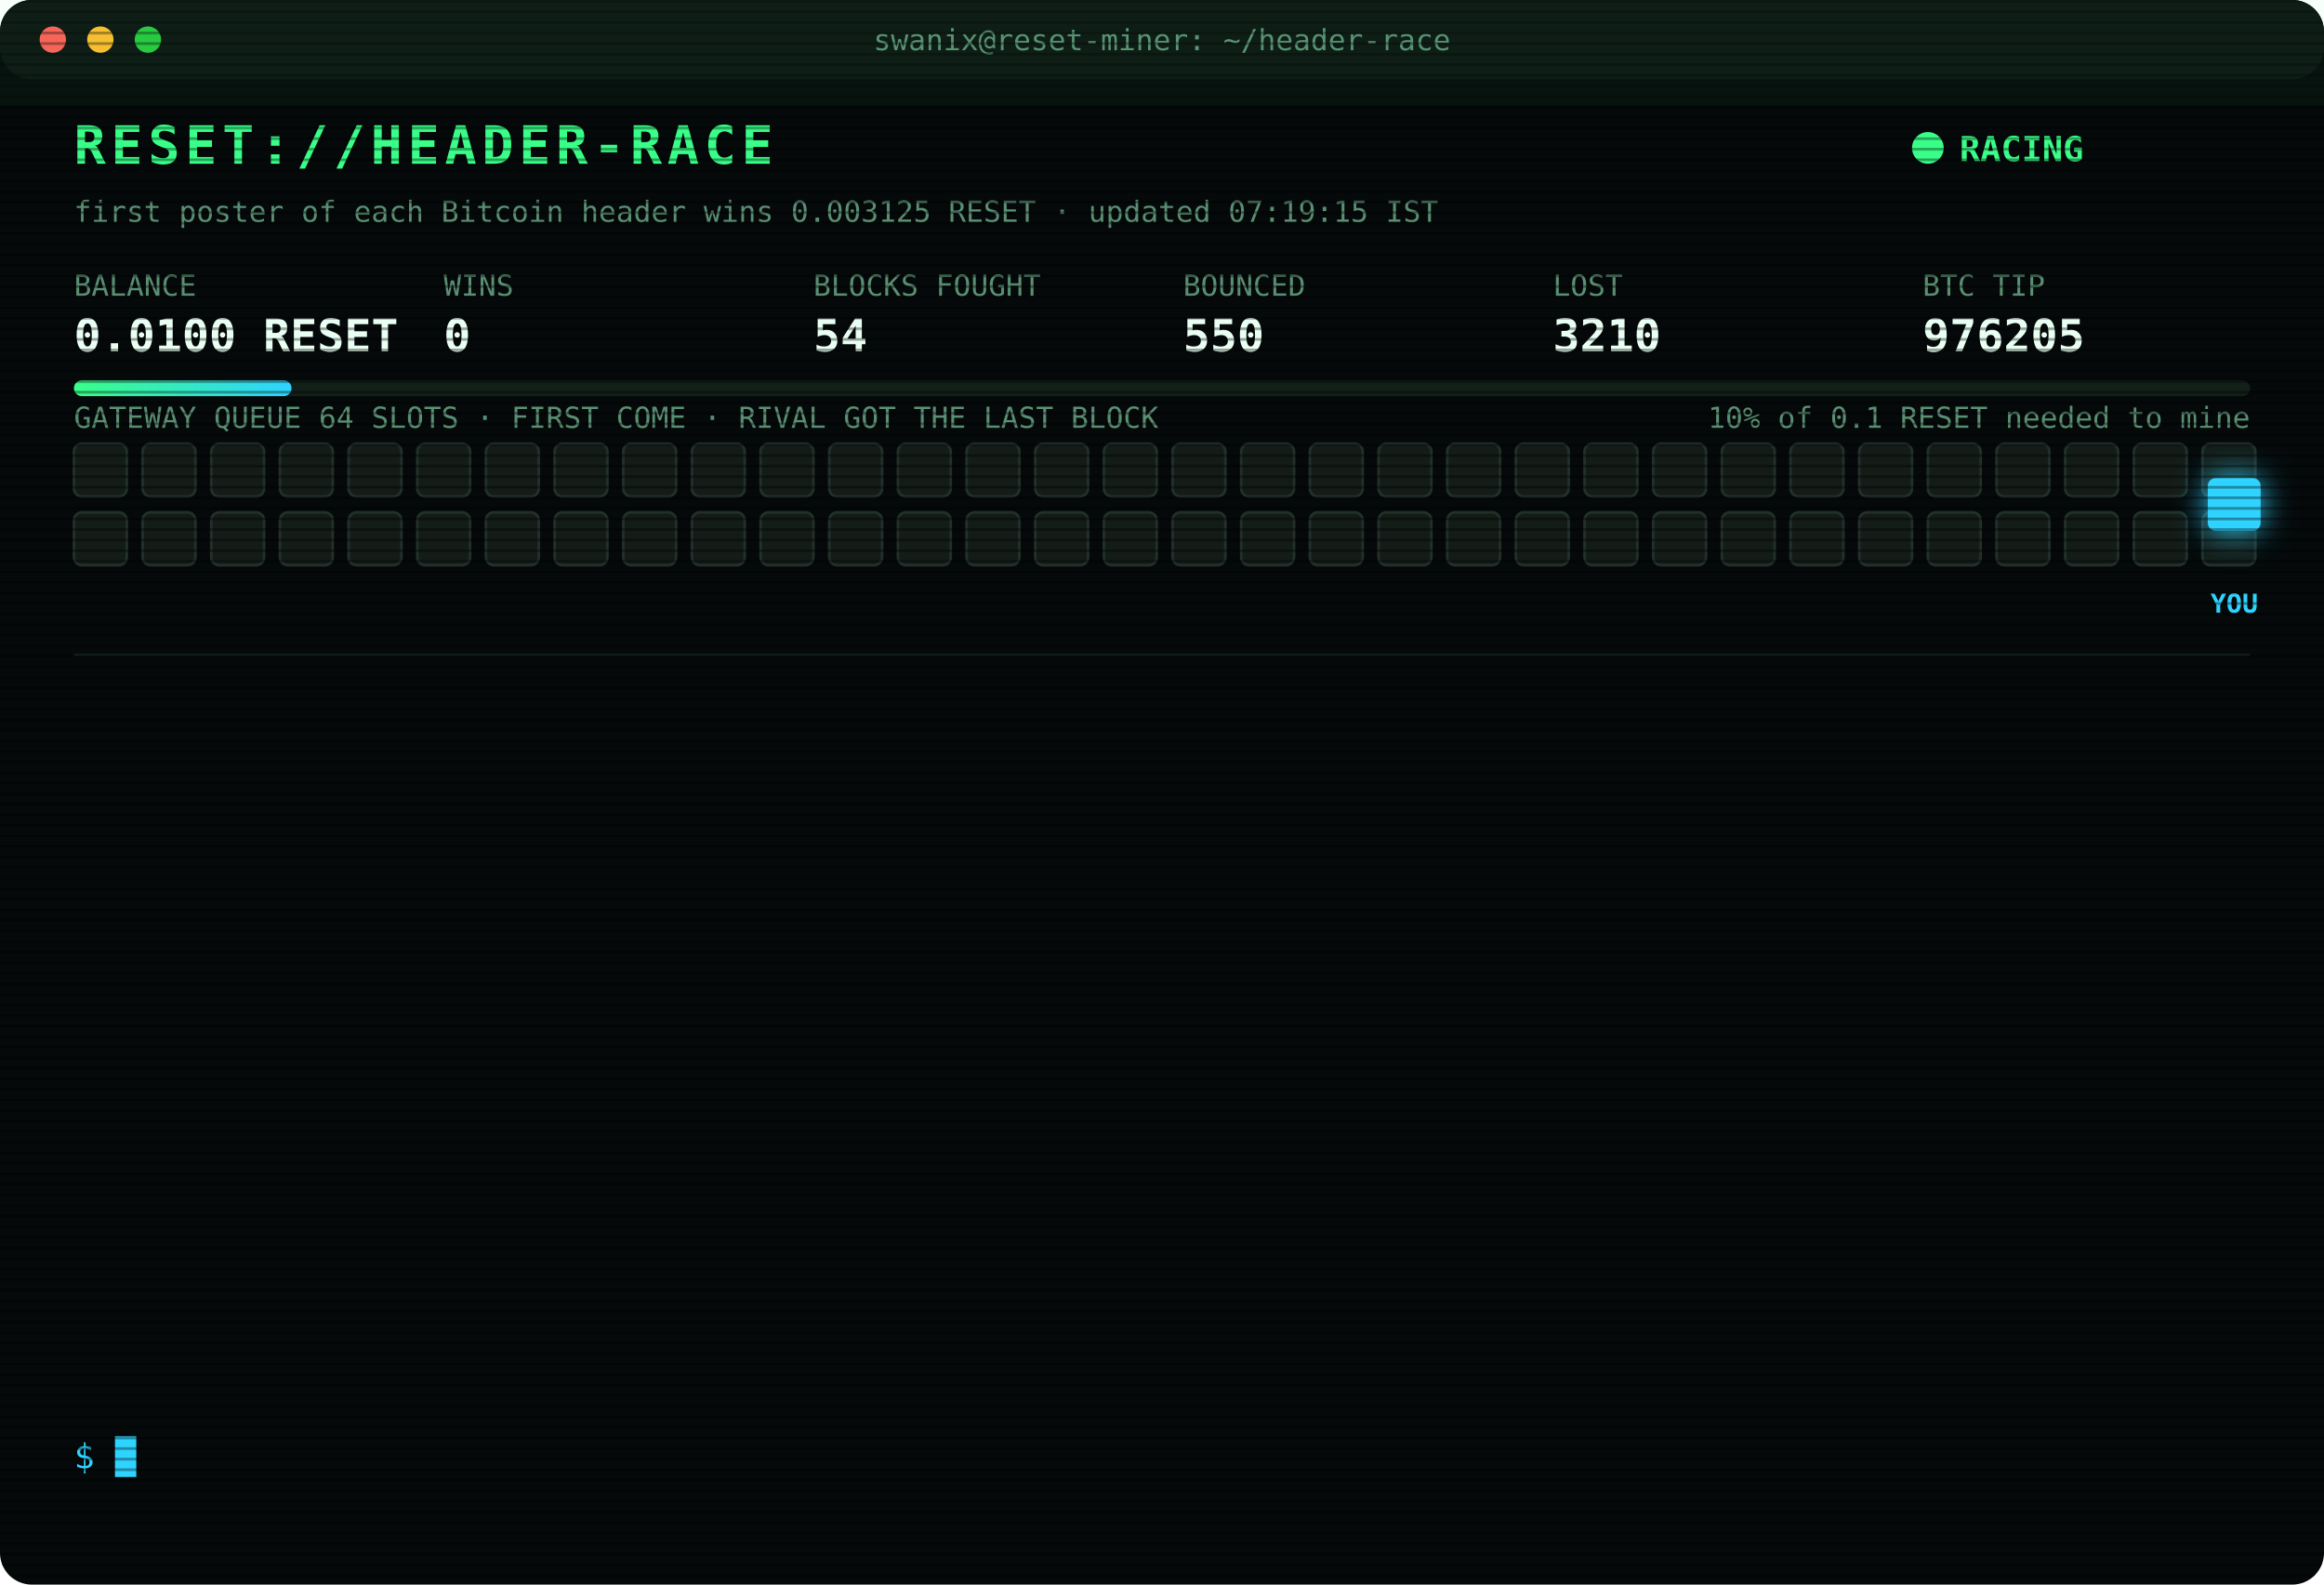
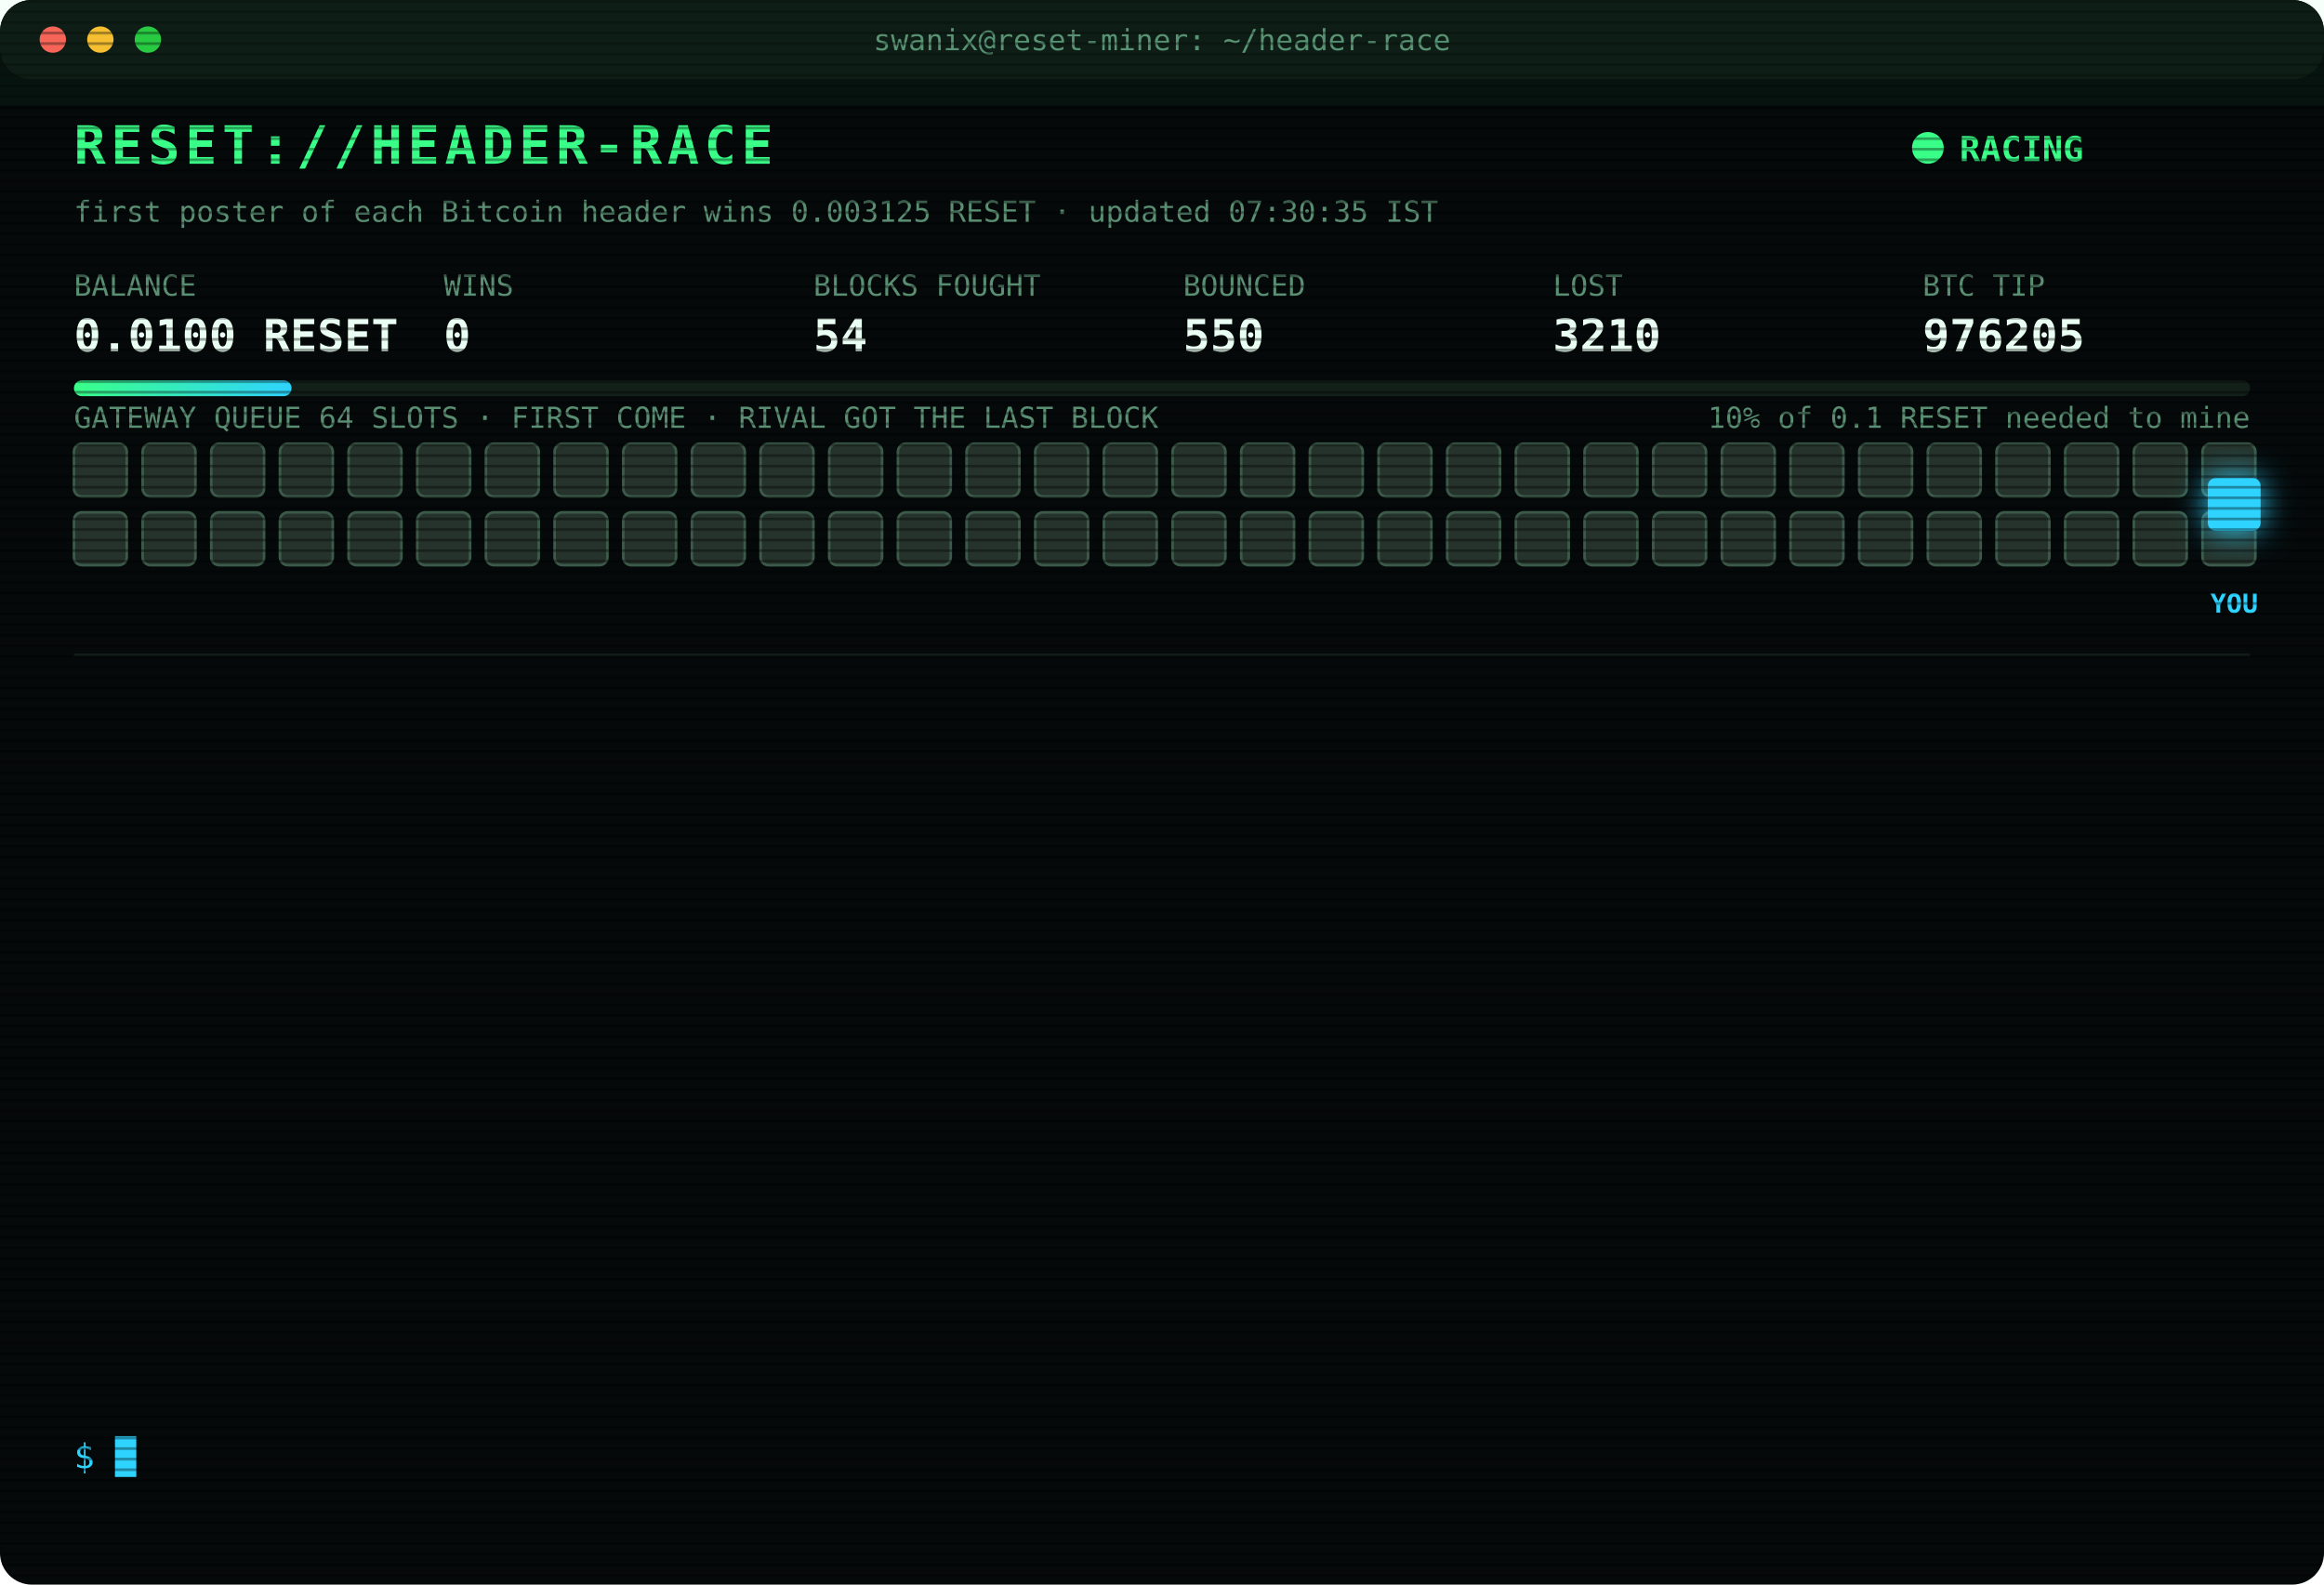
<svg xmlns="http://www.w3.org/2000/svg" width="880" height="600" viewBox="0 0 880 600" font-family="ui-monospace,SFMono-Regular,Menlo,Consolas,monospace">
  <style>
text{font-size:13px;fill:#7CFFB2}
.title{font-size:20px;font-weight:700;fill:#39FF88;letter-spacing:2px;animation:glitch 3s infinite steps(1)}
.sub{fill:#2fd3ff}.k{fill:#5a8f73;font-size:11px}.v{font-size:17px;font-weight:700;fill:#eafff3}
.ts{fill:#3f6b56}.boot{fill:#2fd3ff}.dim{fill:#5a8f73}.bad{fill:#ff4d6d}.warn{fill:#ffd23f}.mag{fill:#ff5cf0}.win{fill:#39FF88;font-weight:700}
.tag{font-size:10px;fill:#2fd3ff;font-weight:700}
.rival{fill:#26332c;stroke:#3c5a49;animation:jam 1.2s infinite alternate}
.idle{fill:#141c18;stroke:#22302a;animation:breathe 4s infinite}
.me{fill:#2fd3ff;filter:drop-shadow(0 0 6px #2fd3ff)}
.hover{animation:nudge 1.1s infinite ease-in-out}.bounce{animation:kick 1.4s infinite}
.ln{opacity:0;animation:in .4s forwards}
.cur{animation:blink 1s infinite steps(1)}
.scan{animation:scan 6s infinite linear}
.led{animation:blink 1.4s infinite}
@keyframes in{from{opacity:0;transform:translateX(-6px)}to{opacity:1;transform:none}}
@keyframes blink{50%{opacity:0}}
@keyframes jam{to{fill:#33463b}}
@keyframes breathe{50%{opacity:.4}}
@keyframes nudge{50%{transform:translateX(-10px)}}
@keyframes kick{0%,100%{transform:none}30%{transform:translateX(-14px)}55%{transform:translateX(10px) translateY(-6px)}}
@keyframes glitch{0%,92%{transform:none}93%{transform:translateX(2px);fill:#ff4d6d}95%{transform:translateX(-2px);fill:#2fd3ff}97%{transform:none}}
@keyframes scan{from{transform:translateY(-40px)}to{transform:translateY(600px)}}
</style>
  <defs>
    <pattern id="sl" width="4" height="4" patternUnits="userSpaceOnUse">
      <rect width="4" height="1" fill="#000" opacity=".35" />
    </pattern>
    <linearGradient id="bar">
      <stop offset="0" stop-color="#39FF88" />
      <stop offset="1" stop-color="#2fd3ff" />
    </linearGradient>
  </defs>
  <rect width="880" height="600" rx="12" fill="#05090a" />
  <rect width="880" height="30" rx="12" fill="#0d1512" />
  <circle cx="20" cy="15" r="5" fill="#ff5f57" />
  <circle cx="38" cy="15" r="5" fill="#febc2e" />
  <circle cx="56" cy="15" r="5" fill="#28c840" />
  <text x="440" y="19" text-anchor="middle" class="k">swanix@reset-miner: ~/header-race</text>
  <text x="28" y="62" class="title">RESET://HEADER-RACE</text>
  <circle class="led" cx="730" cy="56" r="6" fill="#39FF88" />
  <text x="742" y="61" class="win">RACING</text>
-   <text x="28" y="84" class="k">first poster of each Bitcoin header wins 0.003125 RESET · updated 07:19:15 IST</text>
+   <text x="28" y="84" class="k">first poster of each Bitcoin header wins 0.003125 RESET · updated 07:30:35 IST</text>
  <text x="28" y="112" class="k">BALANCE</text>
  <text x="28" y="133" class="v">0.0100 RESET</text>
  <text x="168" y="112" class="k">WINS</text>
  <text x="168" y="133" class="v">0</text>
  <text x="308" y="112" class="k">BLOCKS FOUGHT</text>
  <text x="308" y="133" class="v">54</text>
  <text x="448" y="112" class="k">BOUNCED</text>
  <text x="448" y="133" class="v">550</text>
  <text x="588" y="112" class="k">LOST</text>
  <text x="588" y="133" class="v">3210</text>
  <text x="728" y="112" class="k">BTC TIP</text>
  <text x="728" y="133" class="v">976205</text>
  <rect x="28" y="144" width="824" height="6" rx="3" fill="#13201a" />
  <rect x="28" y="144" width="82.4" height="6" rx="3" fill="url(#bar)" />
  <text x="852" y="162" text-anchor="end" class="k">10% of 0.1 RESET needed to mine</text>
  <text x="28" y="162" class="k">GATEWAY QUEUE 64 SLOTS · FIRST COME · RIVAL GOT THE LAST BLOCK</text>
-   <rect class="idle" x="28" y="168" width="20" height="20" rx="3" style="animation-delay:0.00s" />
-   <rect class="idle" x="54" y="168" width="20" height="20" rx="3" style="animation-delay:0.05s" />
-   <rect class="idle" x="80" y="168" width="20" height="20" rx="3" style="animation-delay:0.10s" />
-   <rect class="idle" x="106" y="168" width="20" height="20" rx="3" style="animation-delay:0.15s" />
-   <rect class="idle" x="132" y="168" width="20" height="20" rx="3" style="animation-delay:0.20s" />
-   <rect class="idle" x="158" y="168" width="20" height="20" rx="3" style="animation-delay:0.25s" />
-   <rect class="idle" x="184" y="168" width="20" height="20" rx="3" style="animation-delay:0.30s" />
-   <rect class="idle" x="210" y="168" width="20" height="20" rx="3" style="animation-delay:0.35s" />
-   <rect class="idle" x="236" y="168" width="20" height="20" rx="3" style="animation-delay:0.40s" />
-   <rect class="idle" x="262" y="168" width="20" height="20" rx="3" style="animation-delay:0.45s" />
-   <rect class="idle" x="288" y="168" width="20" height="20" rx="3" style="animation-delay:0.50s" />
-   <rect class="idle" x="314" y="168" width="20" height="20" rx="3" style="animation-delay:0.55s" />
-   <rect class="idle" x="340" y="168" width="20" height="20" rx="3" style="animation-delay:0.60s" />
-   <rect class="idle" x="366" y="168" width="20" height="20" rx="3" style="animation-delay:0.65s" />
-   <rect class="idle" x="392" y="168" width="20" height="20" rx="3" style="animation-delay:0.70s" />
-   <rect class="idle" x="418" y="168" width="20" height="20" rx="3" style="animation-delay:0.75s" />
-   <rect class="idle" x="444" y="168" width="20" height="20" rx="3" style="animation-delay:0.80s" />
-   <rect class="idle" x="470" y="168" width="20" height="20" rx="3" style="animation-delay:0.85s" />
-   <rect class="idle" x="496" y="168" width="20" height="20" rx="3" style="animation-delay:0.90s" />
-   <rect class="idle" x="522" y="168" width="20" height="20" rx="3" style="animation-delay:0.95s" />
-   <rect class="idle" x="548" y="168" width="20" height="20" rx="3" style="animation-delay:1.00s" />
-   <rect class="idle" x="574" y="168" width="20" height="20" rx="3" style="animation-delay:1.05s" />
-   <rect class="idle" x="600" y="168" width="20" height="20" rx="3" style="animation-delay:1.10s" />
-   <rect class="idle" x="626" y="168" width="20" height="20" rx="3" style="animation-delay:1.15s" />
-   <rect class="idle" x="652" y="168" width="20" height="20" rx="3" style="animation-delay:1.20s" />
-   <rect class="idle" x="678" y="168" width="20" height="20" rx="3" style="animation-delay:1.25s" />
-   <rect class="idle" x="704" y="168" width="20" height="20" rx="3" style="animation-delay:1.30s" />
-   <rect class="idle" x="730" y="168" width="20" height="20" rx="3" style="animation-delay:1.35s" />
-   <rect class="idle" x="756" y="168" width="20" height="20" rx="3" style="animation-delay:1.40s" />
-   <rect class="idle" x="782" y="168" width="20" height="20" rx="3" style="animation-delay:1.45s" />
-   <rect class="idle" x="808" y="168" width="20" height="20" rx="3" style="animation-delay:1.50s" />
-   <rect class="idle" x="834" y="168" width="20" height="20" rx="3" style="animation-delay:1.55s" />
-   <rect class="idle" x="28" y="194" width="20" height="20" rx="3" style="animation-delay:1.60s" />
-   <rect class="idle" x="54" y="194" width="20" height="20" rx="3" style="animation-delay:1.65s" />
-   <rect class="idle" x="80" y="194" width="20" height="20" rx="3" style="animation-delay:1.70s" />
-   <rect class="idle" x="106" y="194" width="20" height="20" rx="3" style="animation-delay:1.75s" />
-   <rect class="idle" x="132" y="194" width="20" height="20" rx="3" style="animation-delay:1.80s" />
-   <rect class="idle" x="158" y="194" width="20" height="20" rx="3" style="animation-delay:1.85s" />
-   <rect class="idle" x="184" y="194" width="20" height="20" rx="3" style="animation-delay:1.90s" />
-   <rect class="idle" x="210" y="194" width="20" height="20" rx="3" style="animation-delay:1.95s" />
-   <rect class="idle" x="236" y="194" width="20" height="20" rx="3" style="animation-delay:2.00s" />
-   <rect class="idle" x="262" y="194" width="20" height="20" rx="3" style="animation-delay:2.05s" />
-   <rect class="idle" x="288" y="194" width="20" height="20" rx="3" style="animation-delay:2.10s" />
-   <rect class="idle" x="314" y="194" width="20" height="20" rx="3" style="animation-delay:2.15s" />
-   <rect class="idle" x="340" y="194" width="20" height="20" rx="3" style="animation-delay:2.20s" />
-   <rect class="idle" x="366" y="194" width="20" height="20" rx="3" style="animation-delay:2.25s" />
-   <rect class="idle" x="392" y="194" width="20" height="20" rx="3" style="animation-delay:2.30s" />
-   <rect class="idle" x="418" y="194" width="20" height="20" rx="3" style="animation-delay:2.35s" />
-   <rect class="idle" x="444" y="194" width="20" height="20" rx="3" style="animation-delay:2.40s" />
-   <rect class="idle" x="470" y="194" width="20" height="20" rx="3" style="animation-delay:2.45s" />
-   <rect class="idle" x="496" y="194" width="20" height="20" rx="3" style="animation-delay:2.50s" />
-   <rect class="idle" x="522" y="194" width="20" height="20" rx="3" style="animation-delay:2.55s" />
-   <rect class="idle" x="548" y="194" width="20" height="20" rx="3" style="animation-delay:2.60s" />
-   <rect class="idle" x="574" y="194" width="20" height="20" rx="3" style="animation-delay:2.65s" />
-   <rect class="idle" x="600" y="194" width="20" height="20" rx="3" style="animation-delay:2.70s" />
-   <rect class="idle" x="626" y="194" width="20" height="20" rx="3" style="animation-delay:2.75s" />
-   <rect class="idle" x="652" y="194" width="20" height="20" rx="3" style="animation-delay:2.80s" />
-   <rect class="idle" x="678" y="194" width="20" height="20" rx="3" style="animation-delay:2.85s" />
-   <rect class="idle" x="704" y="194" width="20" height="20" rx="3" style="animation-delay:2.90s" />
-   <rect class="idle" x="730" y="194" width="20" height="20" rx="3" style="animation-delay:2.95s" />
-   <rect class="idle" x="756" y="194" width="20" height="20" rx="3" style="animation-delay:3.00s" />
-   <rect class="idle" x="782" y="194" width="20" height="20" rx="3" style="animation-delay:3.05s" />
-   <rect class="idle" x="808" y="194" width="20" height="20" rx="3" style="animation-delay:3.10s" />
-   <rect class="idle" x="834" y="194" width="20" height="20" rx="3" style="animation-delay:3.15s" />
+   <rect class="rival" x="28" y="168" width="20" height="20" rx="3" style="animation-delay:0.00s" />
+   <rect class="rival" x="54" y="168" width="20" height="20" rx="3" style="animation-delay:0.05s" />
+   <rect class="rival" x="80" y="168" width="20" height="20" rx="3" style="animation-delay:0.10s" />
+   <rect class="rival" x="106" y="168" width="20" height="20" rx="3" style="animation-delay:0.15s" />
+   <rect class="rival" x="132" y="168" width="20" height="20" rx="3" style="animation-delay:0.20s" />
+   <rect class="rival" x="158" y="168" width="20" height="20" rx="3" style="animation-delay:0.25s" />
+   <rect class="rival" x="184" y="168" width="20" height="20" rx="3" style="animation-delay:0.30s" />
+   <rect class="rival" x="210" y="168" width="20" height="20" rx="3" style="animation-delay:0.35s" />
+   <rect class="rival" x="236" y="168" width="20" height="20" rx="3" style="animation-delay:0.40s" />
+   <rect class="rival" x="262" y="168" width="20" height="20" rx="3" style="animation-delay:0.45s" />
+   <rect class="rival" x="288" y="168" width="20" height="20" rx="3" style="animation-delay:0.50s" />
+   <rect class="rival" x="314" y="168" width="20" height="20" rx="3" style="animation-delay:0.55s" />
+   <rect class="rival" x="340" y="168" width="20" height="20" rx="3" style="animation-delay:0.60s" />
+   <rect class="rival" x="366" y="168" width="20" height="20" rx="3" style="animation-delay:0.65s" />
+   <rect class="rival" x="392" y="168" width="20" height="20" rx="3" style="animation-delay:0.70s" />
+   <rect class="rival" x="418" y="168" width="20" height="20" rx="3" style="animation-delay:0.75s" />
+   <rect class="rival" x="444" y="168" width="20" height="20" rx="3" style="animation-delay:0.80s" />
+   <rect class="rival" x="470" y="168" width="20" height="20" rx="3" style="animation-delay:0.85s" />
+   <rect class="rival" x="496" y="168" width="20" height="20" rx="3" style="animation-delay:0.90s" />
+   <rect class="rival" x="522" y="168" width="20" height="20" rx="3" style="animation-delay:0.95s" />
+   <rect class="rival" x="548" y="168" width="20" height="20" rx="3" style="animation-delay:1.00s" />
+   <rect class="rival" x="574" y="168" width="20" height="20" rx="3" style="animation-delay:1.05s" />
+   <rect class="rival" x="600" y="168" width="20" height="20" rx="3" style="animation-delay:1.10s" />
+   <rect class="rival" x="626" y="168" width="20" height="20" rx="3" style="animation-delay:1.15s" />
+   <rect class="rival" x="652" y="168" width="20" height="20" rx="3" style="animation-delay:1.20s" />
+   <rect class="rival" x="678" y="168" width="20" height="20" rx="3" style="animation-delay:1.25s" />
+   <rect class="rival" x="704" y="168" width="20" height="20" rx="3" style="animation-delay:1.30s" />
+   <rect class="rival" x="730" y="168" width="20" height="20" rx="3" style="animation-delay:1.35s" />
+   <rect class="rival" x="756" y="168" width="20" height="20" rx="3" style="animation-delay:1.40s" />
+   <rect class="rival" x="782" y="168" width="20" height="20" rx="3" style="animation-delay:1.45s" />
+   <rect class="rival" x="808" y="168" width="20" height="20" rx="3" style="animation-delay:1.50s" />
+   <rect class="rival" x="834" y="168" width="20" height="20" rx="3" style="animation-delay:1.55s" />
+   <rect class="rival" x="28" y="194" width="20" height="20" rx="3" style="animation-delay:1.60s" />
+   <rect class="rival" x="54" y="194" width="20" height="20" rx="3" style="animation-delay:1.65s" />
+   <rect class="rival" x="80" y="194" width="20" height="20" rx="3" style="animation-delay:1.70s" />
+   <rect class="rival" x="106" y="194" width="20" height="20" rx="3" style="animation-delay:1.75s" />
+   <rect class="rival" x="132" y="194" width="20" height="20" rx="3" style="animation-delay:1.80s" />
+   <rect class="rival" x="158" y="194" width="20" height="20" rx="3" style="animation-delay:1.85s" />
+   <rect class="rival" x="184" y="194" width="20" height="20" rx="3" style="animation-delay:1.90s" />
+   <rect class="rival" x="210" y="194" width="20" height="20" rx="3" style="animation-delay:1.95s" />
+   <rect class="rival" x="236" y="194" width="20" height="20" rx="3" style="animation-delay:2.00s" />
+   <rect class="rival" x="262" y="194" width="20" height="20" rx="3" style="animation-delay:2.05s" />
+   <rect class="rival" x="288" y="194" width="20" height="20" rx="3" style="animation-delay:2.10s" />
+   <rect class="rival" x="314" y="194" width="20" height="20" rx="3" style="animation-delay:2.15s" />
+   <rect class="rival" x="340" y="194" width="20" height="20" rx="3" style="animation-delay:2.20s" />
+   <rect class="rival" x="366" y="194" width="20" height="20" rx="3" style="animation-delay:2.25s" />
+   <rect class="rival" x="392" y="194" width="20" height="20" rx="3" style="animation-delay:2.30s" />
+   <rect class="rival" x="418" y="194" width="20" height="20" rx="3" style="animation-delay:2.35s" />
+   <rect class="rival" x="444" y="194" width="20" height="20" rx="3" style="animation-delay:2.40s" />
+   <rect class="rival" x="470" y="194" width="20" height="20" rx="3" style="animation-delay:2.45s" />
+   <rect class="rival" x="496" y="194" width="20" height="20" rx="3" style="animation-delay:2.50s" />
+   <rect class="rival" x="522" y="194" width="20" height="20" rx="3" style="animation-delay:2.55s" />
+   <rect class="rival" x="548" y="194" width="20" height="20" rx="3" style="animation-delay:2.60s" />
+   <rect class="rival" x="574" y="194" width="20" height="20" rx="3" style="animation-delay:2.65s" />
+   <rect class="rival" x="600" y="194" width="20" height="20" rx="3" style="animation-delay:2.70s" />
+   <rect class="rival" x="626" y="194" width="20" height="20" rx="3" style="animation-delay:2.75s" />
+   <rect class="rival" x="652" y="194" width="20" height="20" rx="3" style="animation-delay:2.80s" />
+   <rect class="rival" x="678" y="194" width="20" height="20" rx="3" style="animation-delay:2.85s" />
+   <rect class="rival" x="704" y="194" width="20" height="20" rx="3" style="animation-delay:2.90s" />
+   <rect class="rival" x="730" y="194" width="20" height="20" rx="3" style="animation-delay:2.95s" />
+   <rect class="rival" x="756" y="194" width="20" height="20" rx="3" style="animation-delay:3.00s" />
+   <rect class="rival" x="782" y="194" width="20" height="20" rx="3" style="animation-delay:3.05s" />
+   <rect class="rival" x="808" y="194" width="20" height="20" rx="3" style="animation-delay:3.10s" />
+   <rect class="rival" x="834" y="194" width="20" height="20" rx="3" style="animation-delay:3.15s" />
  <g class="hover">
    <rect class="me" x="836" y="181" width="20" height="20" rx="3" />
    <text class="tag" x="846" y="232" text-anchor="middle">YOU</text>
  </g>
  <line x1="28" x2="852" y1="248" y2="248" stroke="#13201a" />
  <g class="ln" style="animation-delay:0.40s">
    <text x="28" y="270" class="ts">03:44:26</text>
    <text x="104" y="270" class="bad">[LOST] #976191 taken by a rival miner</text>
  </g>
  <g class="ln" style="animation-delay:0.65s">
    <text x="28" y="292" class="ts">03:59:05</text>
    <text x="104" y="292" class="bad">[LOST] #976192 taken by a rival miner</text>
  </g>
  <g class="ln" style="animation-delay:0.90s">
    <text x="28" y="314" class="ts">04:00:27</text>
    <text x="104" y="314" class="bad">[LOST] #976193 taken by a rival miner</text>
  </g>
  <g class="ln" style="animation-delay:1.15s">
    <text x="28" y="336" class="ts">04:41:31</text>
    <text x="104" y="336" class="bad">[LOST] #976194 taken by a rival miner</text>
  </g>
  <g class="ln" style="animation-delay:1.40s">
    <text x="28" y="358" class="ts">04:41:38</text>
    <text x="104" y="358" class="bad">[LOST] #976195 taken by a rival miner</text>
  </g>
  <g class="ln" style="animation-delay:1.65s">
    <text x="28" y="380" class="ts">05:05:17</text>
    <text x="104" y="380" class="bad">[LOST] #976196 taken by a rival miner</text>
  </g>
  <g class="ln" style="animation-delay:1.90s">
    <text x="28" y="402" class="ts">05:25:38</text>
    <text x="104" y="402" class="bad">[LOST] #976197 taken by a rival miner</text>
  </g>
  <g class="ln" style="animation-delay:2.15s">
    <text x="28" y="424" class="ts">05:44:24</text>
    <text x="104" y="424" class="bad">[LOST] #976199 taken by a rival miner</text>
  </g>
  <g class="ln" style="animation-delay:2.40s">
    <text x="28" y="446" class="ts">05:59:15</text>
    <text x="104" y="446" class="bad">[LOST] #976200 taken by a rival miner</text>
  </g>
  <g class="ln" style="animation-delay:2.65s">
    <text x="28" y="468" class="ts">06:35:08</text>
    <text x="104" y="468" class="bad">[LOST] #976201 taken by a rival miner</text>
  </g>
  <g class="ln" style="animation-delay:2.90s">
    <text x="28" y="490" class="ts">06:39:29</text>
    <text x="104" y="490" class="bad">[LOST] #976202 taken by a rival miner</text>
  </g>
  <g class="ln" style="animation-delay:3.15s">
    <text x="28" y="512" class="ts">06:42:19</text>
    <text x="104" y="512" class="bad">[LOST] #976203 taken by a rival miner</text>
  </g>
  <g class="ln" style="animation-delay:3.40s">
    <text x="28" y="534" class="ts">07:19:15</text>
    <text x="104" y="534" class="bad">[LOST] #976205 taken by a rival miner</text>
  </g>
  <text x="28" y="556" class="sub">$ <tspan class="cur">█</tspan>
  </text>
  <rect width="880" height="600" rx="12" fill="url(#sl)" pointer-events="none" />
  <rect class="scan" width="880" height="40" fill="#39FF88" opacity=".04" />
</svg>
